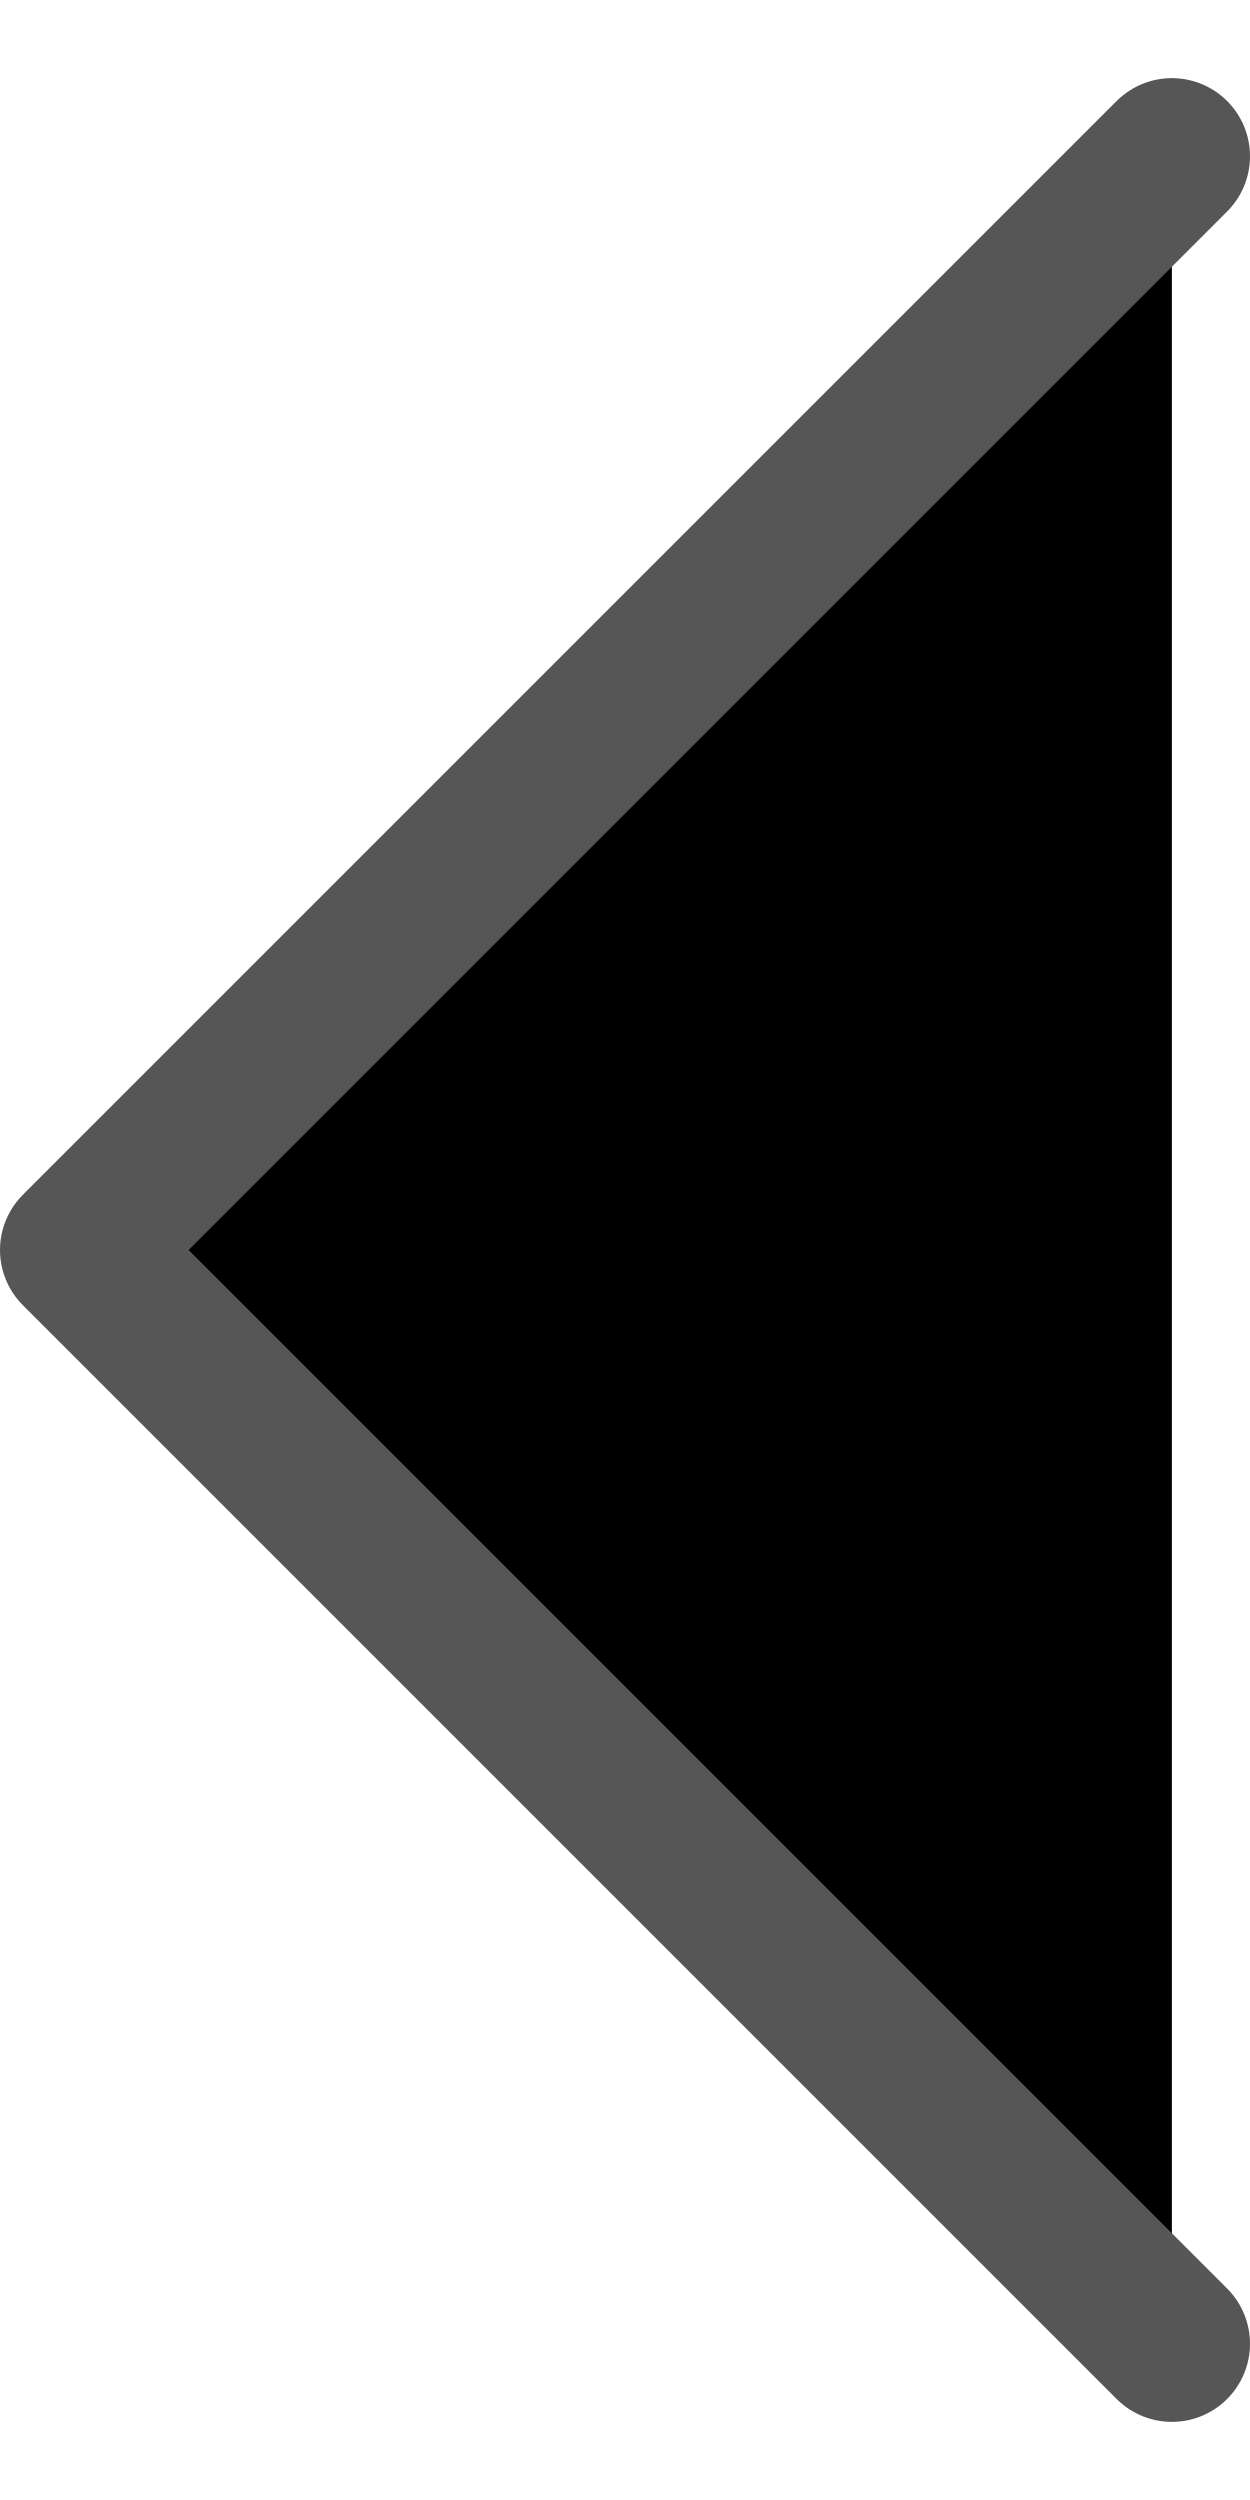
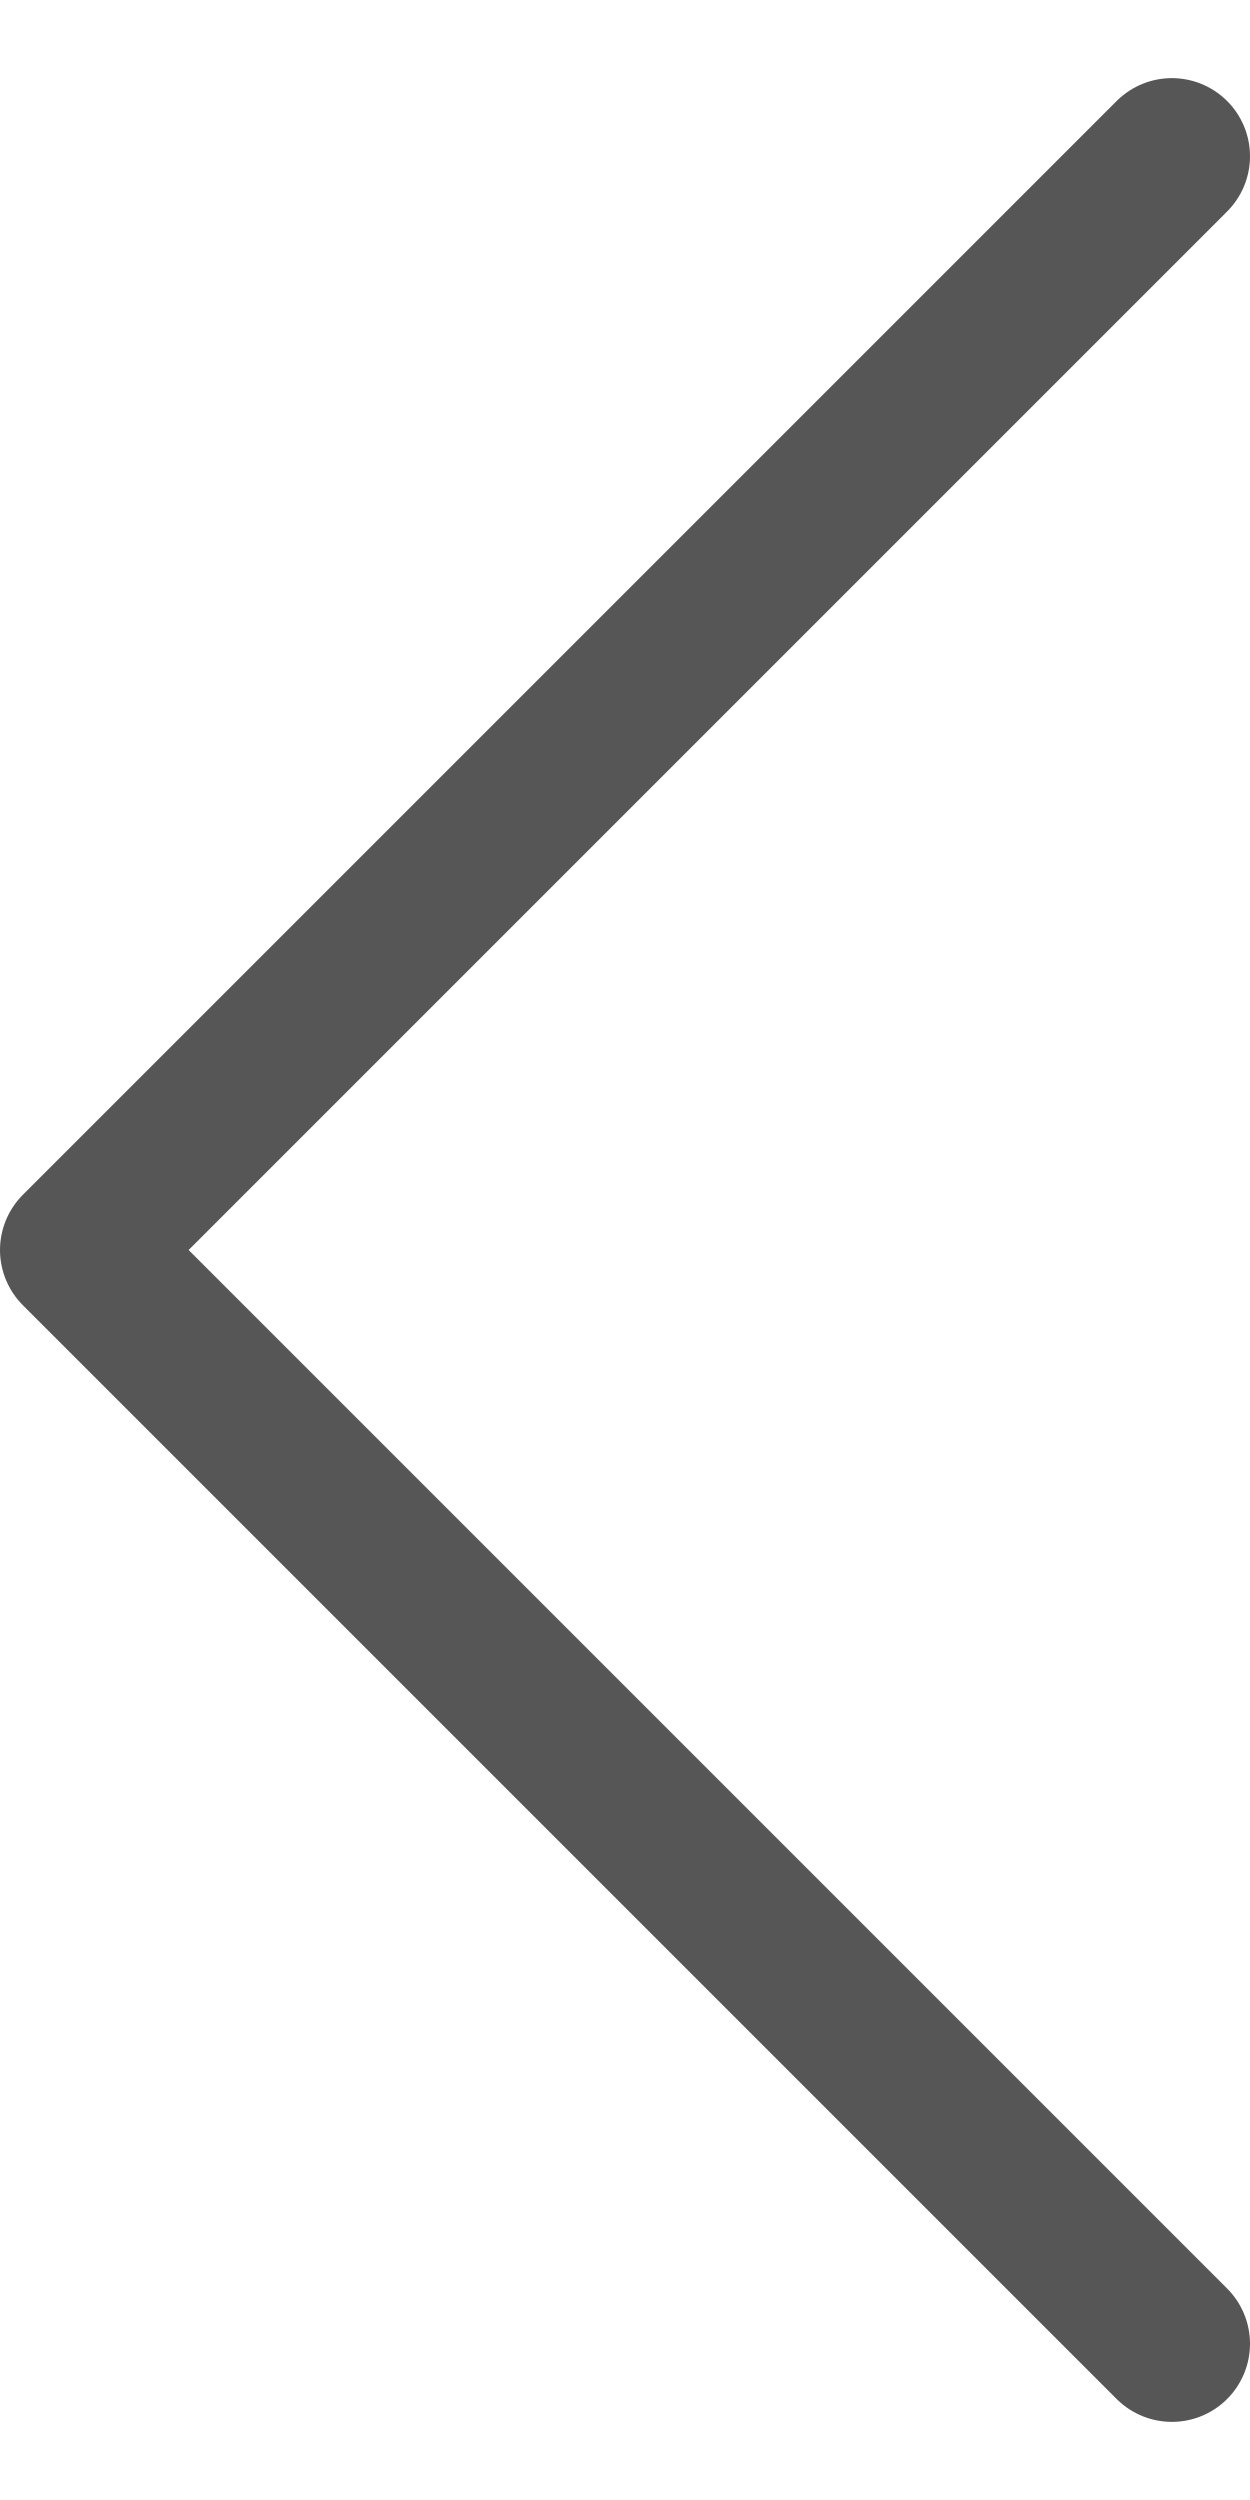
- <svg xmlns="http://www.w3.org/2000/svg" width="8" height="16" viewBox="0 0 8 16">
+ <svg xmlns="http://www.w3.org/2000/svg" width="8" height="16" viewBox="0 0 8 16" fill="none">
  <path d="M7.5 1L0.5 8L7.5 15" stroke="#565656" stroke-linecap="round" stroke-linejoin="round" />
</svg>
